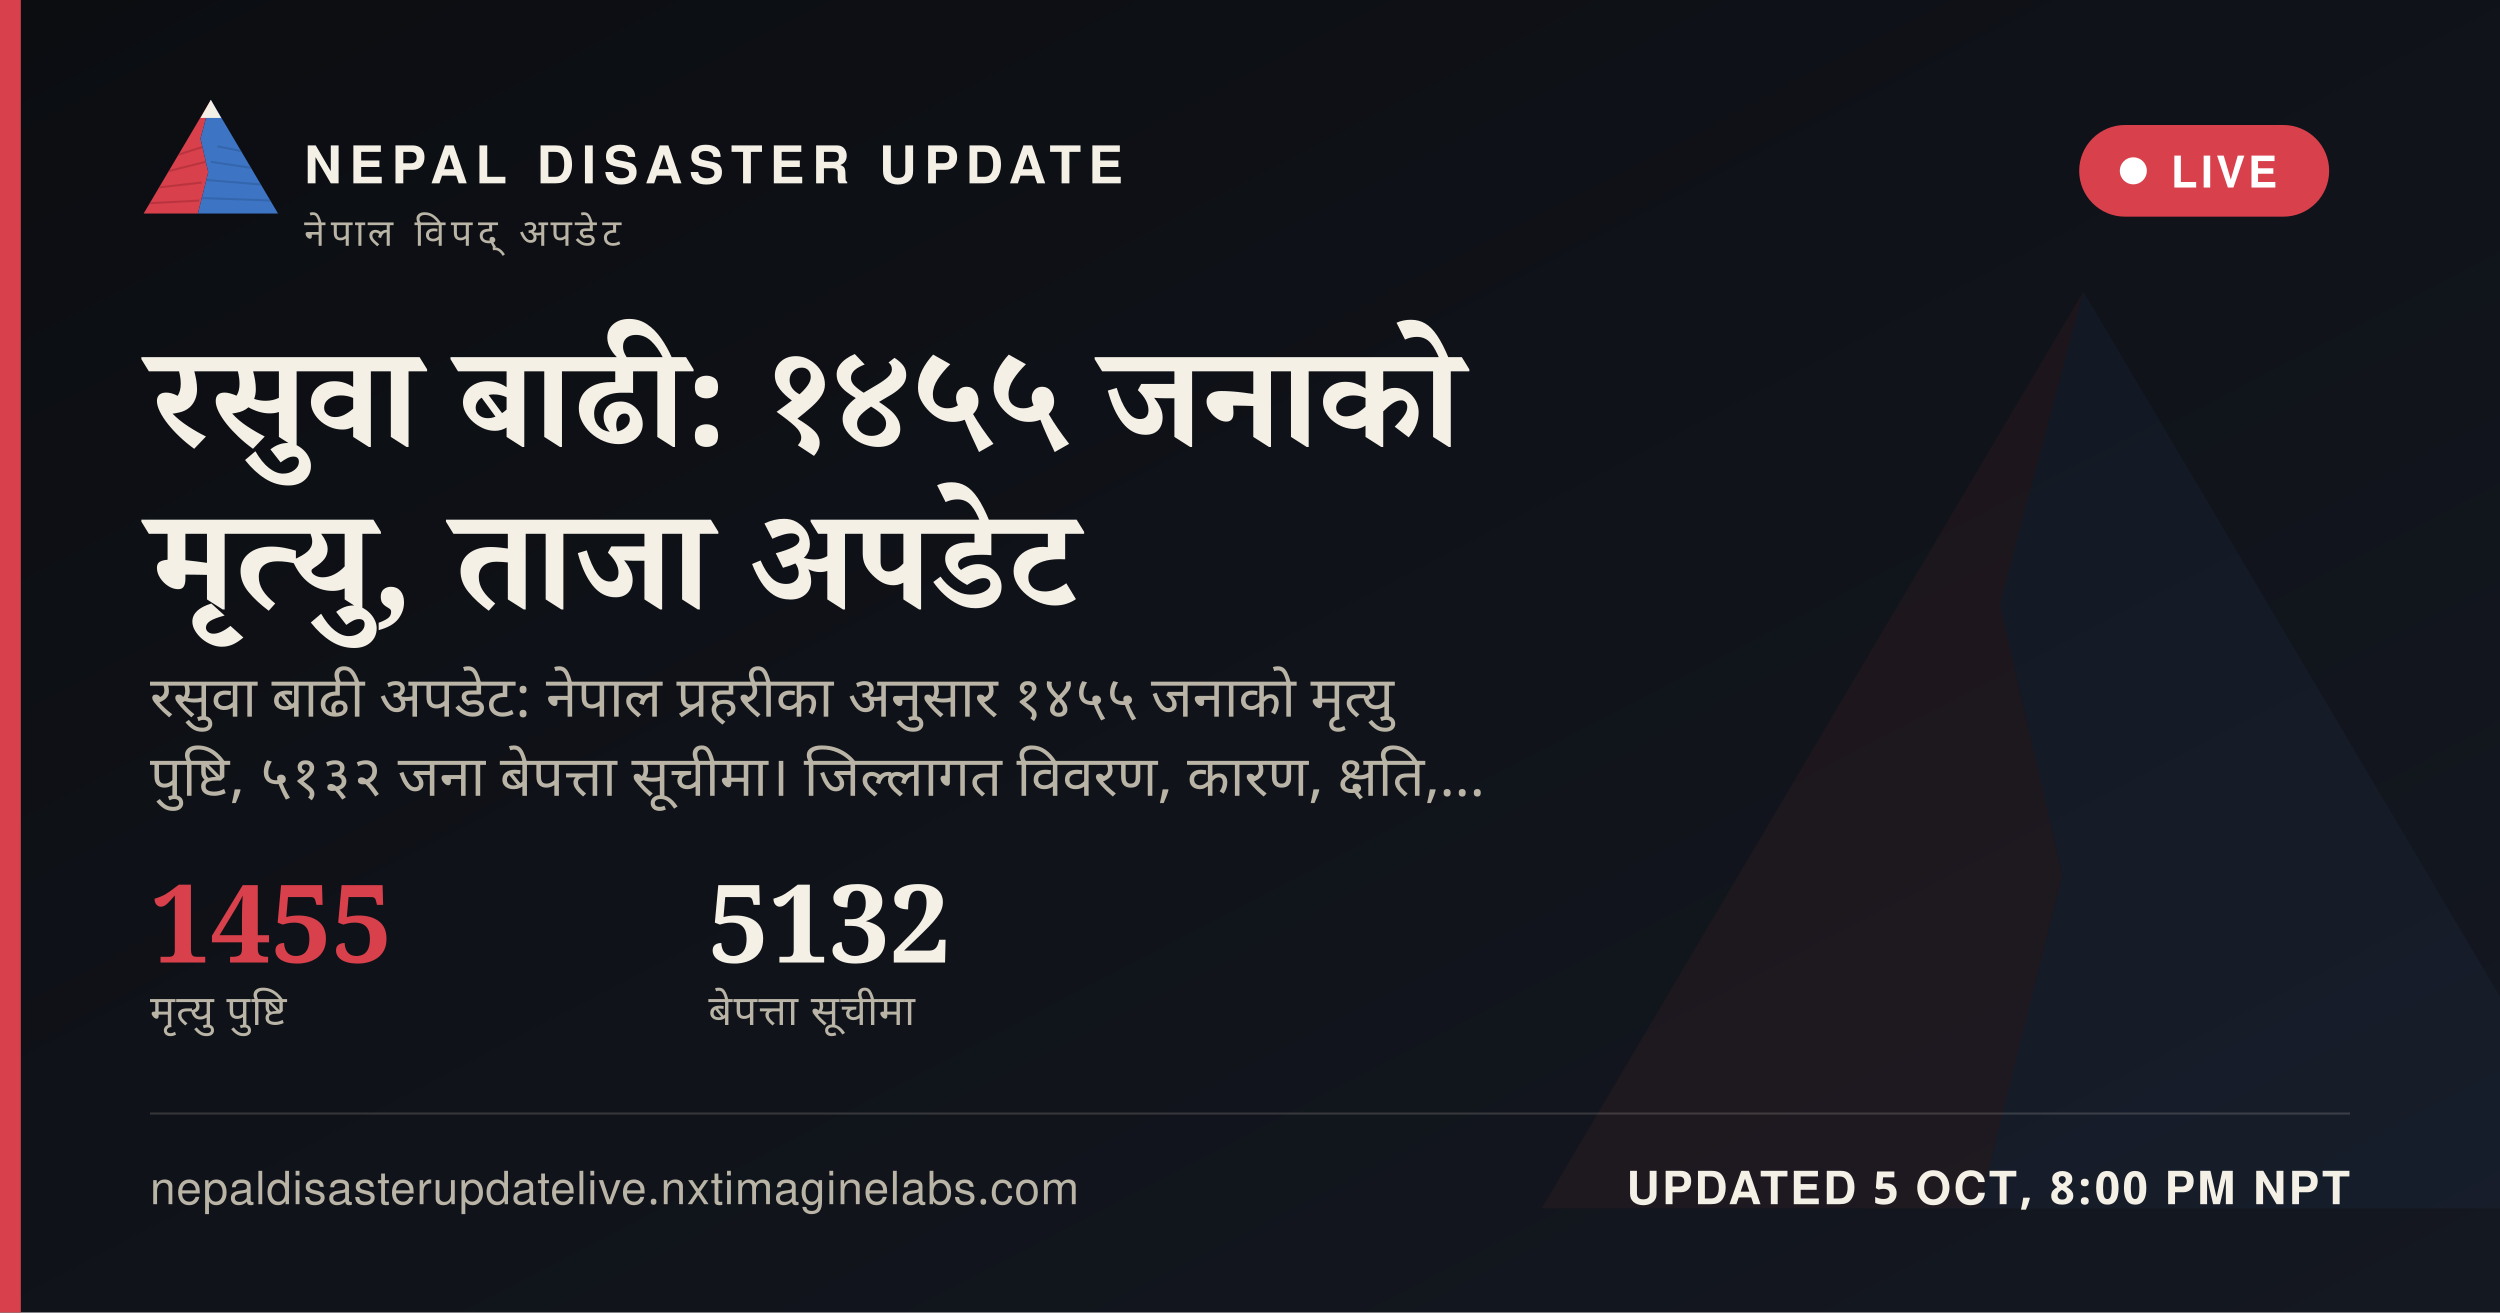
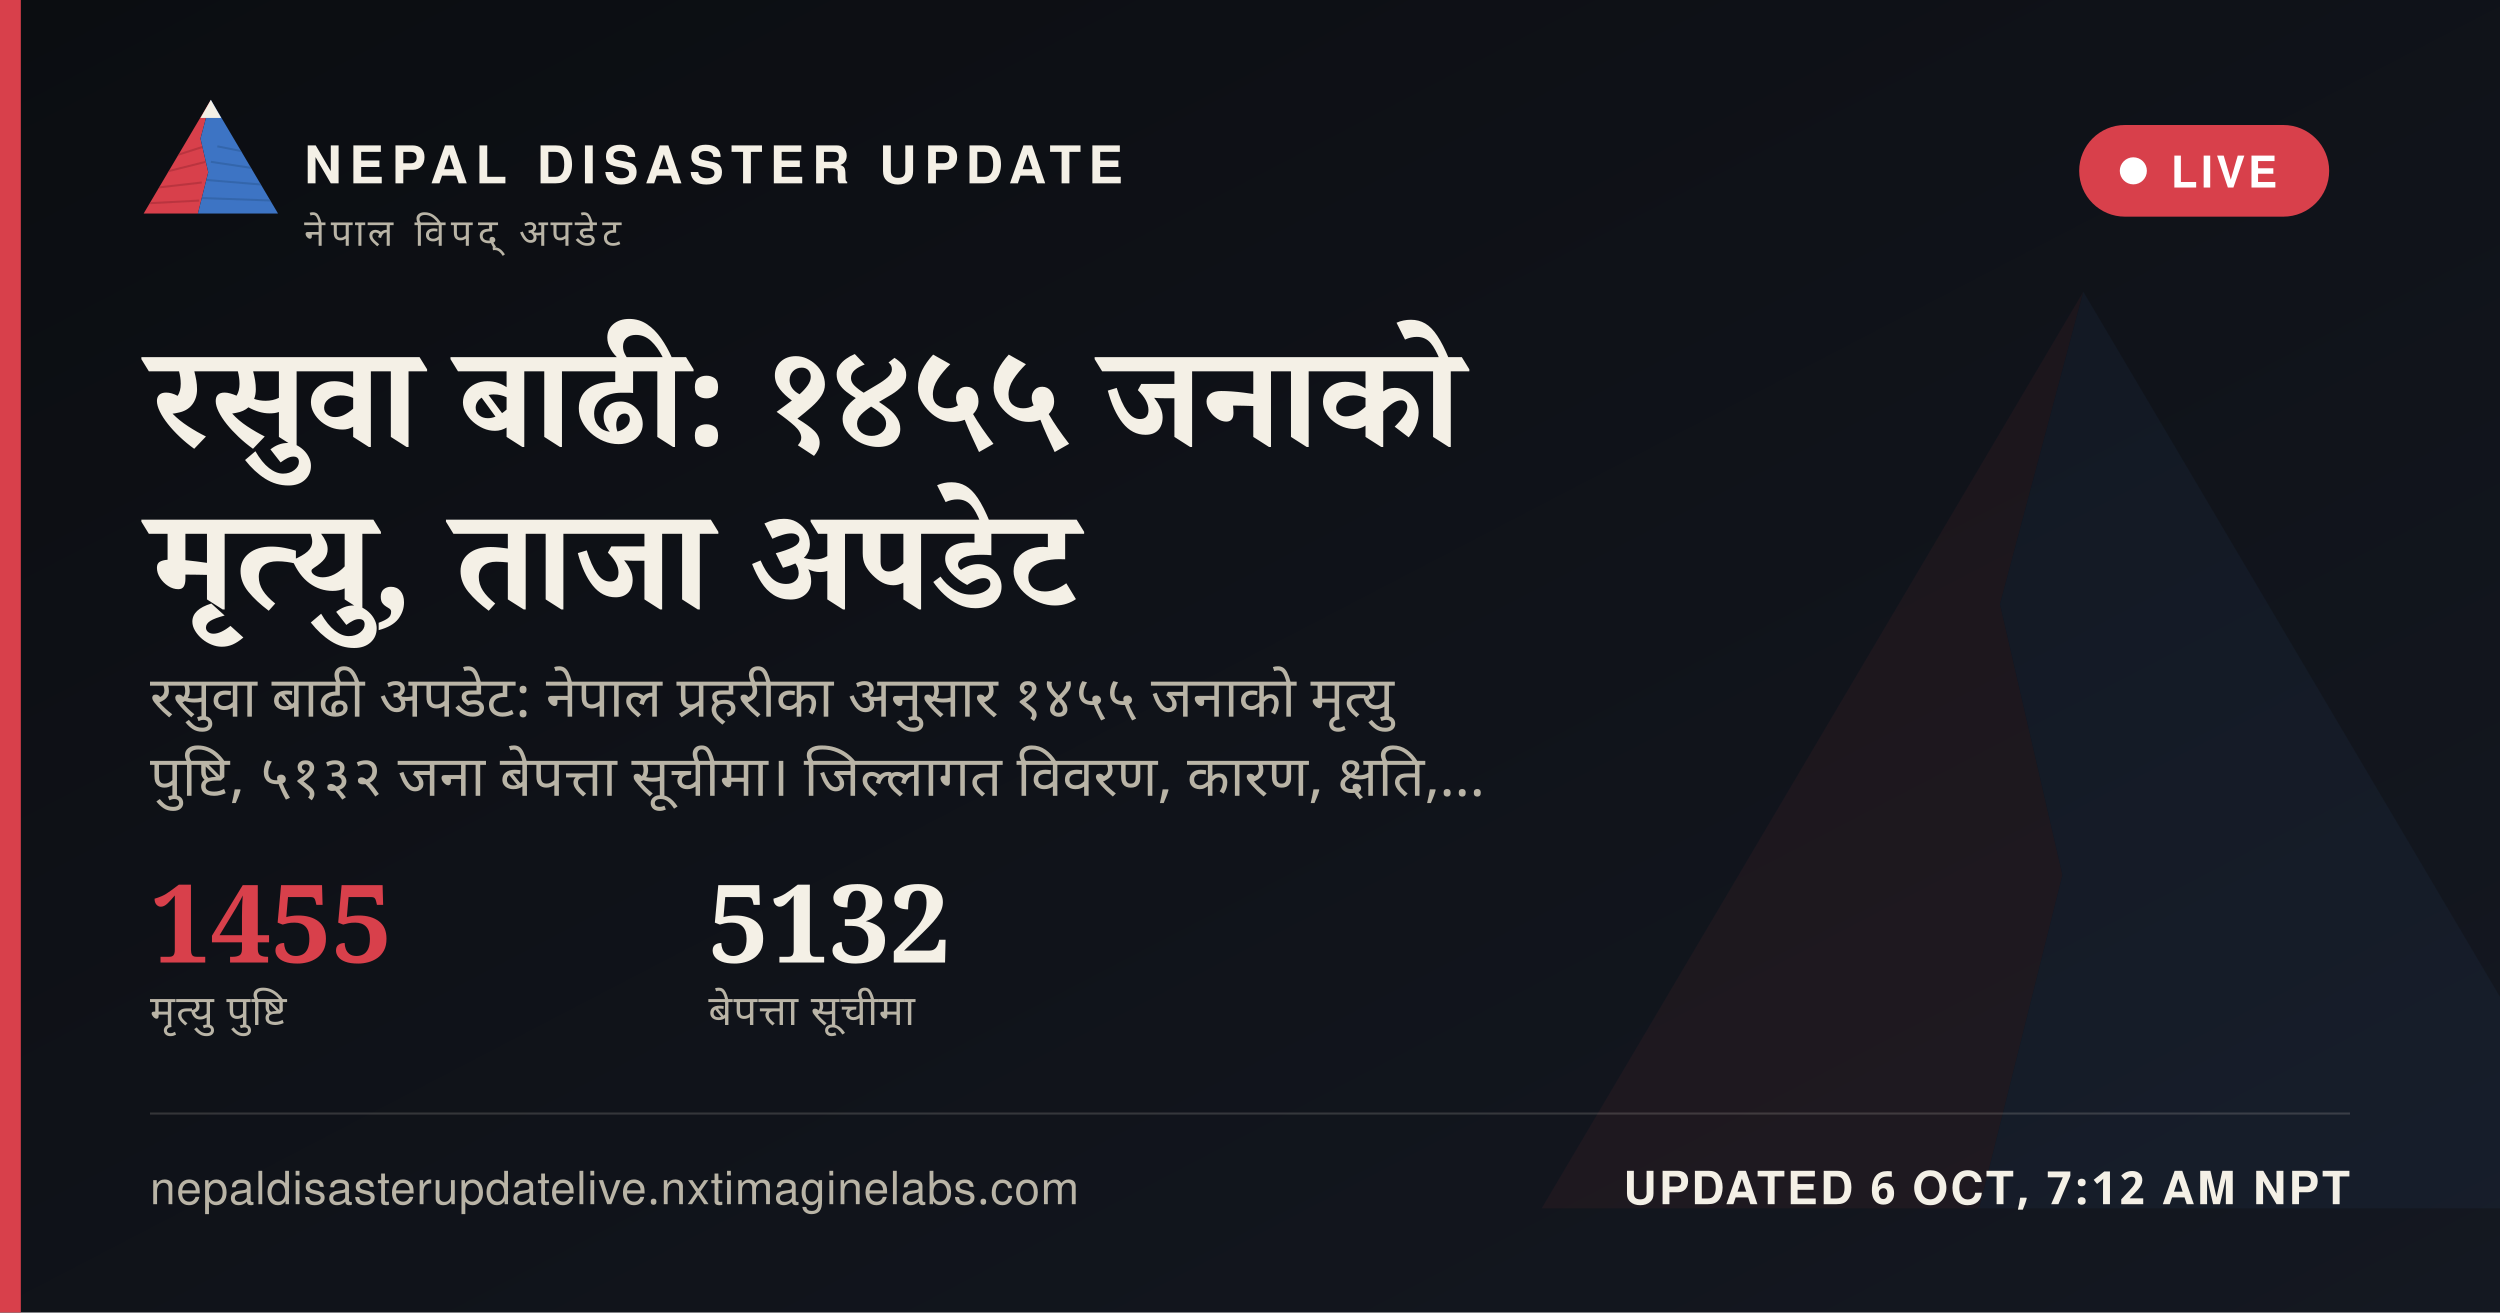
<svg xmlns="http://www.w3.org/2000/svg" width="1200" height="630" viewBox="0 0 1200 630">
  <defs>
    <linearGradient id="ogbg" x1="0" y1="0" x2="1" y2="1">
      <stop offset="0" stop-color="#0B0D11" />
      <stop offset="1" stop-color="#141821" />
    </linearGradient>
  </defs>
  <rect width="1200" height="630" fill="url(#ogbg)" />
  <g transform="translate(700,60) scale(5)" opacity="0.06">
    <polygon points="60,16 52,46 58,72 50,104 8,104" fill="#D8404B" />
    <polygon points="60,16 112,104 50,104 58,72 52,46" fill="#3D74C4" />
  </g>
  <rect x="0" y="0" width="10" height="630" fill="#D8404B" />
  <g transform="translate(64,38) scale(0.62)">
    <g>
      <defs>
        <clipPath id="ogLc">
          <polygon points="60,16 52,46 58,72 50,104 8,104" />
        </clipPath>
        <clipPath id="ogRc">
          <polygon points="60,16 112,104 50,104 58,72 52,46" />
        </clipPath>
      </defs>
      <polygon points="60,16 52,46 58,72 50,104 8,104" fill="#D8404B" />
      <g clip-path="url(#ogLc)" stroke="#A32A34" stroke-width="1.6" fill="none" opacity="0.55">
        <path d="M30,60 L55,52" />
        <path d="M24,72 L56,64" />
        <path d="M18,84 L53,80" />
        <path d="M13,96 L51,94" />
      </g>
      <polygon points="60,16 112,104 50,104 58,72 52,46" fill="#3D74C4" />
      <g clip-path="url(#ogRc)" stroke="#2A5793" stroke-width="1.6" fill="none" opacity="0.5">
        <path d="M65,52 L95,58" />
        <path d="M60,64 L100,70" />
        <path d="M56,78 L104,82" />
        <path d="M52,92 L108,94" />
      </g>
      <polygon points="60,16 52,30 68,30" fill="#F4F0E6" />
    </g>
  </g>
  <text x="146" y="88" font-family="'Public Sans', 'Noto Sans Devanagari', 'Helvetica Neue', Helvetica, Arial, sans-serif" font-size="25" font-weight="800" letter-spacing="3.6" fill="#F4F0E6">NEPAL DISASTER UPDATE</text>
  <text x="146" y="118" font-family="'Public Sans', 'Noto Sans Devanagari', 'Helvetica Neue', Helvetica, Arial, sans-serif" font-size="18" letter-spacing="2.8" fill="#B9B4A6">नेपाल विपद् अपडेट</text>
  <g>
    <rect x="998" y="60" width="120" height="44" rx="22" fill="#D8404B" stroke="none" />
    <circle cx="1024" cy="82" r="6.5" fill="#FFFFFF" />
    <text x="1042" y="90" font-family="'Public Sans', 'Noto Sans Devanagari', 'Helvetica Neue', Helvetica, Arial, sans-serif" font-size="21" font-weight="700" letter-spacing="1.6" fill="#FFFFFF">LIVE</text>
  </g>
  <text x="72" y="214" font-family="Newsreader, 'Noto Serif Devanagari', Georgia, 'Times New Roman', serif" font-size="68" font-weight="600" fill="#F4F0E6" word-spacing="14">रसुवा बाढी: १४५५ जनाको</text>
  <text x="72" y="292" font-family="Newsreader, 'Noto Serif Devanagari', Georgia, 'Times New Roman', serif" font-size="68" font-weight="600" fill="#F4F0E6" word-spacing="14">मृत्यु, ताजा अपडेट</text>
  <text x="72" y="344" font-family="'Public Sans', 'Noto Sans Devanagari', 'Helvetica Neue', Helvetica, Arial, sans-serif" font-size="27" fill="#B9B4A6" word-spacing="6">रसुवा बाढी अपडेट: नेपाल प्रहरीका अनुसार १४५५ जनाको मृत्यु</text>
  <text x="72" y="382" font-family="'Public Sans', 'Noto Sans Devanagari', 'Helvetica Neue', Helvetica, Arial, sans-serif" font-size="27" fill="#B9B4A6" word-spacing="6">पुष्टि, ५१३२ जना बेपत्ता सूचीमा। जिल्लागत विवरण, कारण, क्षति,…</text>
  <g transform="translate(72,462)">
    <text x="0" y="0" font-family="Newsreader, 'Noto Serif Devanagari', Georgia, 'Times New Roman', serif" font-size="52" font-weight="600" fill="#D8404B">1455</text>
    <text x="0" y="30" font-family="'Public Sans', 'Noto Sans Devanagari', 'Helvetica Neue', Helvetica, Arial, sans-serif" font-size="20" letter-spacing="0.6" fill="#B9B4A6">मृत्यु पुष्टि</text>
    <text x="268" y="0" font-family="Newsreader, 'Noto Serif Devanagari', Georgia, 'Times New Roman', serif" font-size="52" font-weight="600" fill="#F4F0E6">5132</text>
    <text x="268" y="30" font-family="'Public Sans', 'Noto Sans Devanagari', 'Helvetica Neue', Helvetica, Arial, sans-serif" font-size="20" letter-spacing="0.6" fill="#B9B4A6">बेपत्ता सूचीमा</text>
  </g>
  <rect x="72" y="534" width="1056" height="1" fill="rgba(244,240,230,0.16)" />
  <text x="72" y="578" font-family="'Public Sans', 'Noto Sans Devanagari', 'Helvetica Neue', Helvetica, Arial, sans-serif" font-size="22" fill="#B9B4A6" letter-spacing="0.4">nepaldisasterupdatelive.nxtimaginelabs.com</text>
-   <text x="1128" y="578" text-anchor="end" font-family="'Public Sans', 'Noto Sans Devanagari', 'Helvetica Neue', Helvetica, Arial, sans-serif" font-size="22" font-weight="700" letter-spacing="1.2" fill="#F4F0E6">UPDATED 5 OCT, 8:00 PM NPT</text>
+   <text x="1128" y="578" text-anchor="end" font-family="'Public Sans', 'Noto Sans Devanagari', 'Helvetica Neue', Helvetica, Arial, sans-serif" font-size="22" font-weight="700" letter-spacing="1.2" fill="#F4F0E6">UPDATED 6 OCT, 7:12 AM NPT</text>
</svg>
